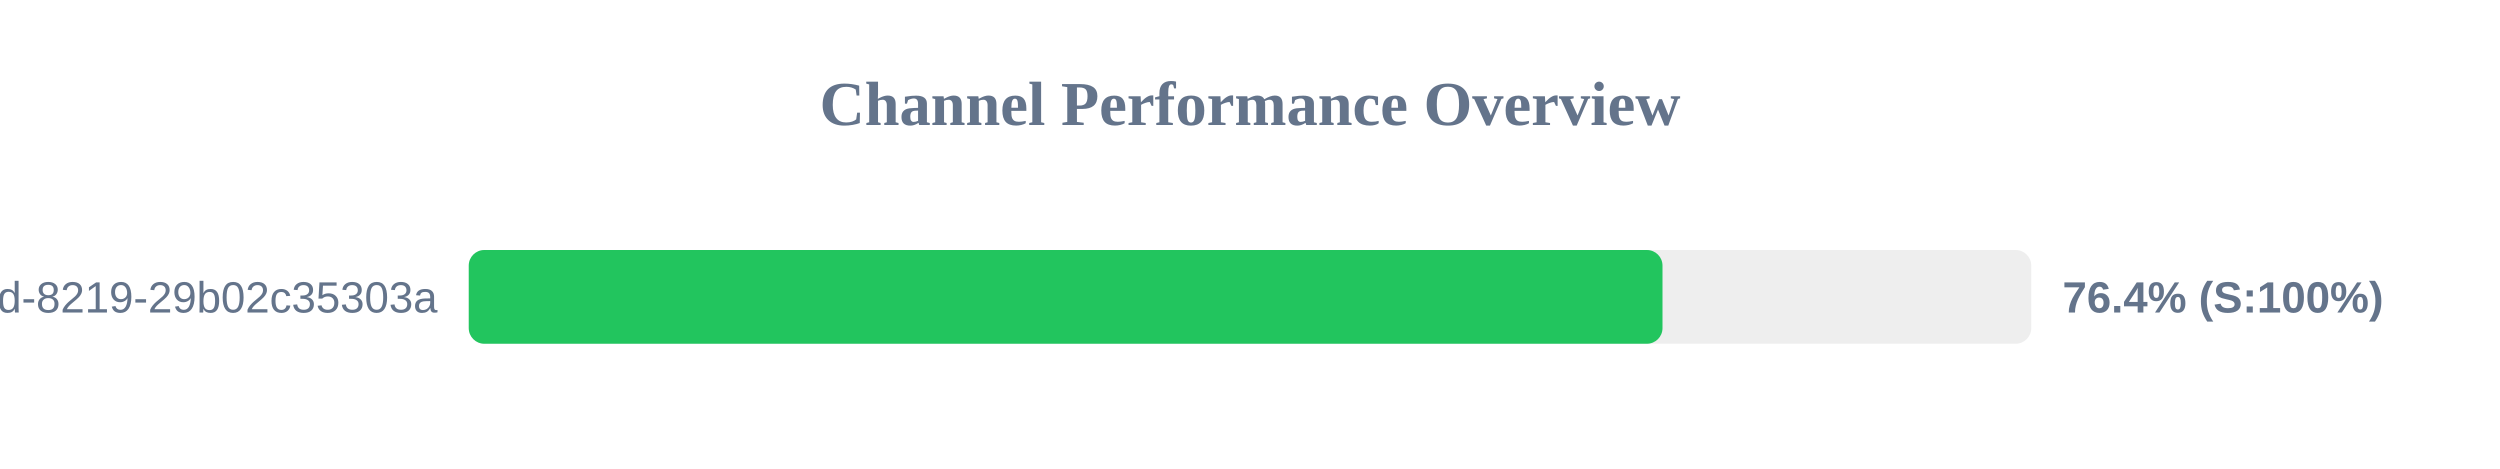
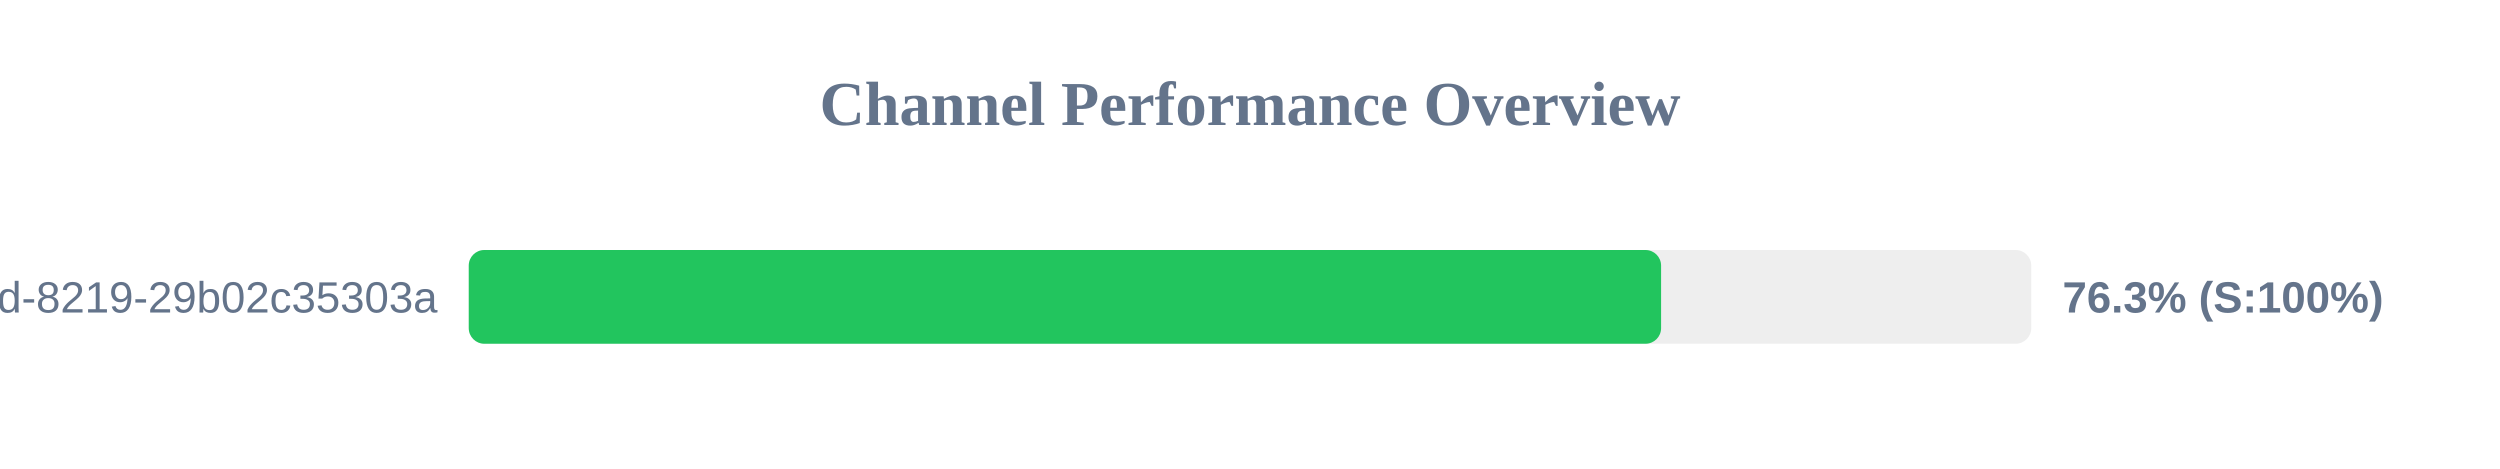
<svg xmlns="http://www.w3.org/2000/svg" width="800" height="150" version="1.1">
  <style>
        .row { font: 14px Arial; fill: #64748b; }
        .score { font: bold 14px Arial; fill: #64748b; }
    </style>
  <text x="400" y="40" text-anchor="middle" font-size="20px" font-weight="bold" fill="#64748b">Channel Performance Overview</text>
  <rect x="150" y="80" width="500" height="30" fill="#eee" rx="5" />
-   <rect x="150" y="80" width="382.0" height="30" fill="#22c55e" rx="5" />
+   <rect x="150" y="80" width="381.55" height="30" fill="#22c55e" rx="5" />
  <text x="140" y="100" text-anchor="end" class="row">?uuid=5eaa121d-4362-444d-8219-29b02c35303a</text>
-   <text x="660" y="100" text-anchor="start" class="score">76.4% (S:100%)</text>
+   <text x="660" y="100" text-anchor="start" class="score">76.3% (S:100%)</text>
</svg>
